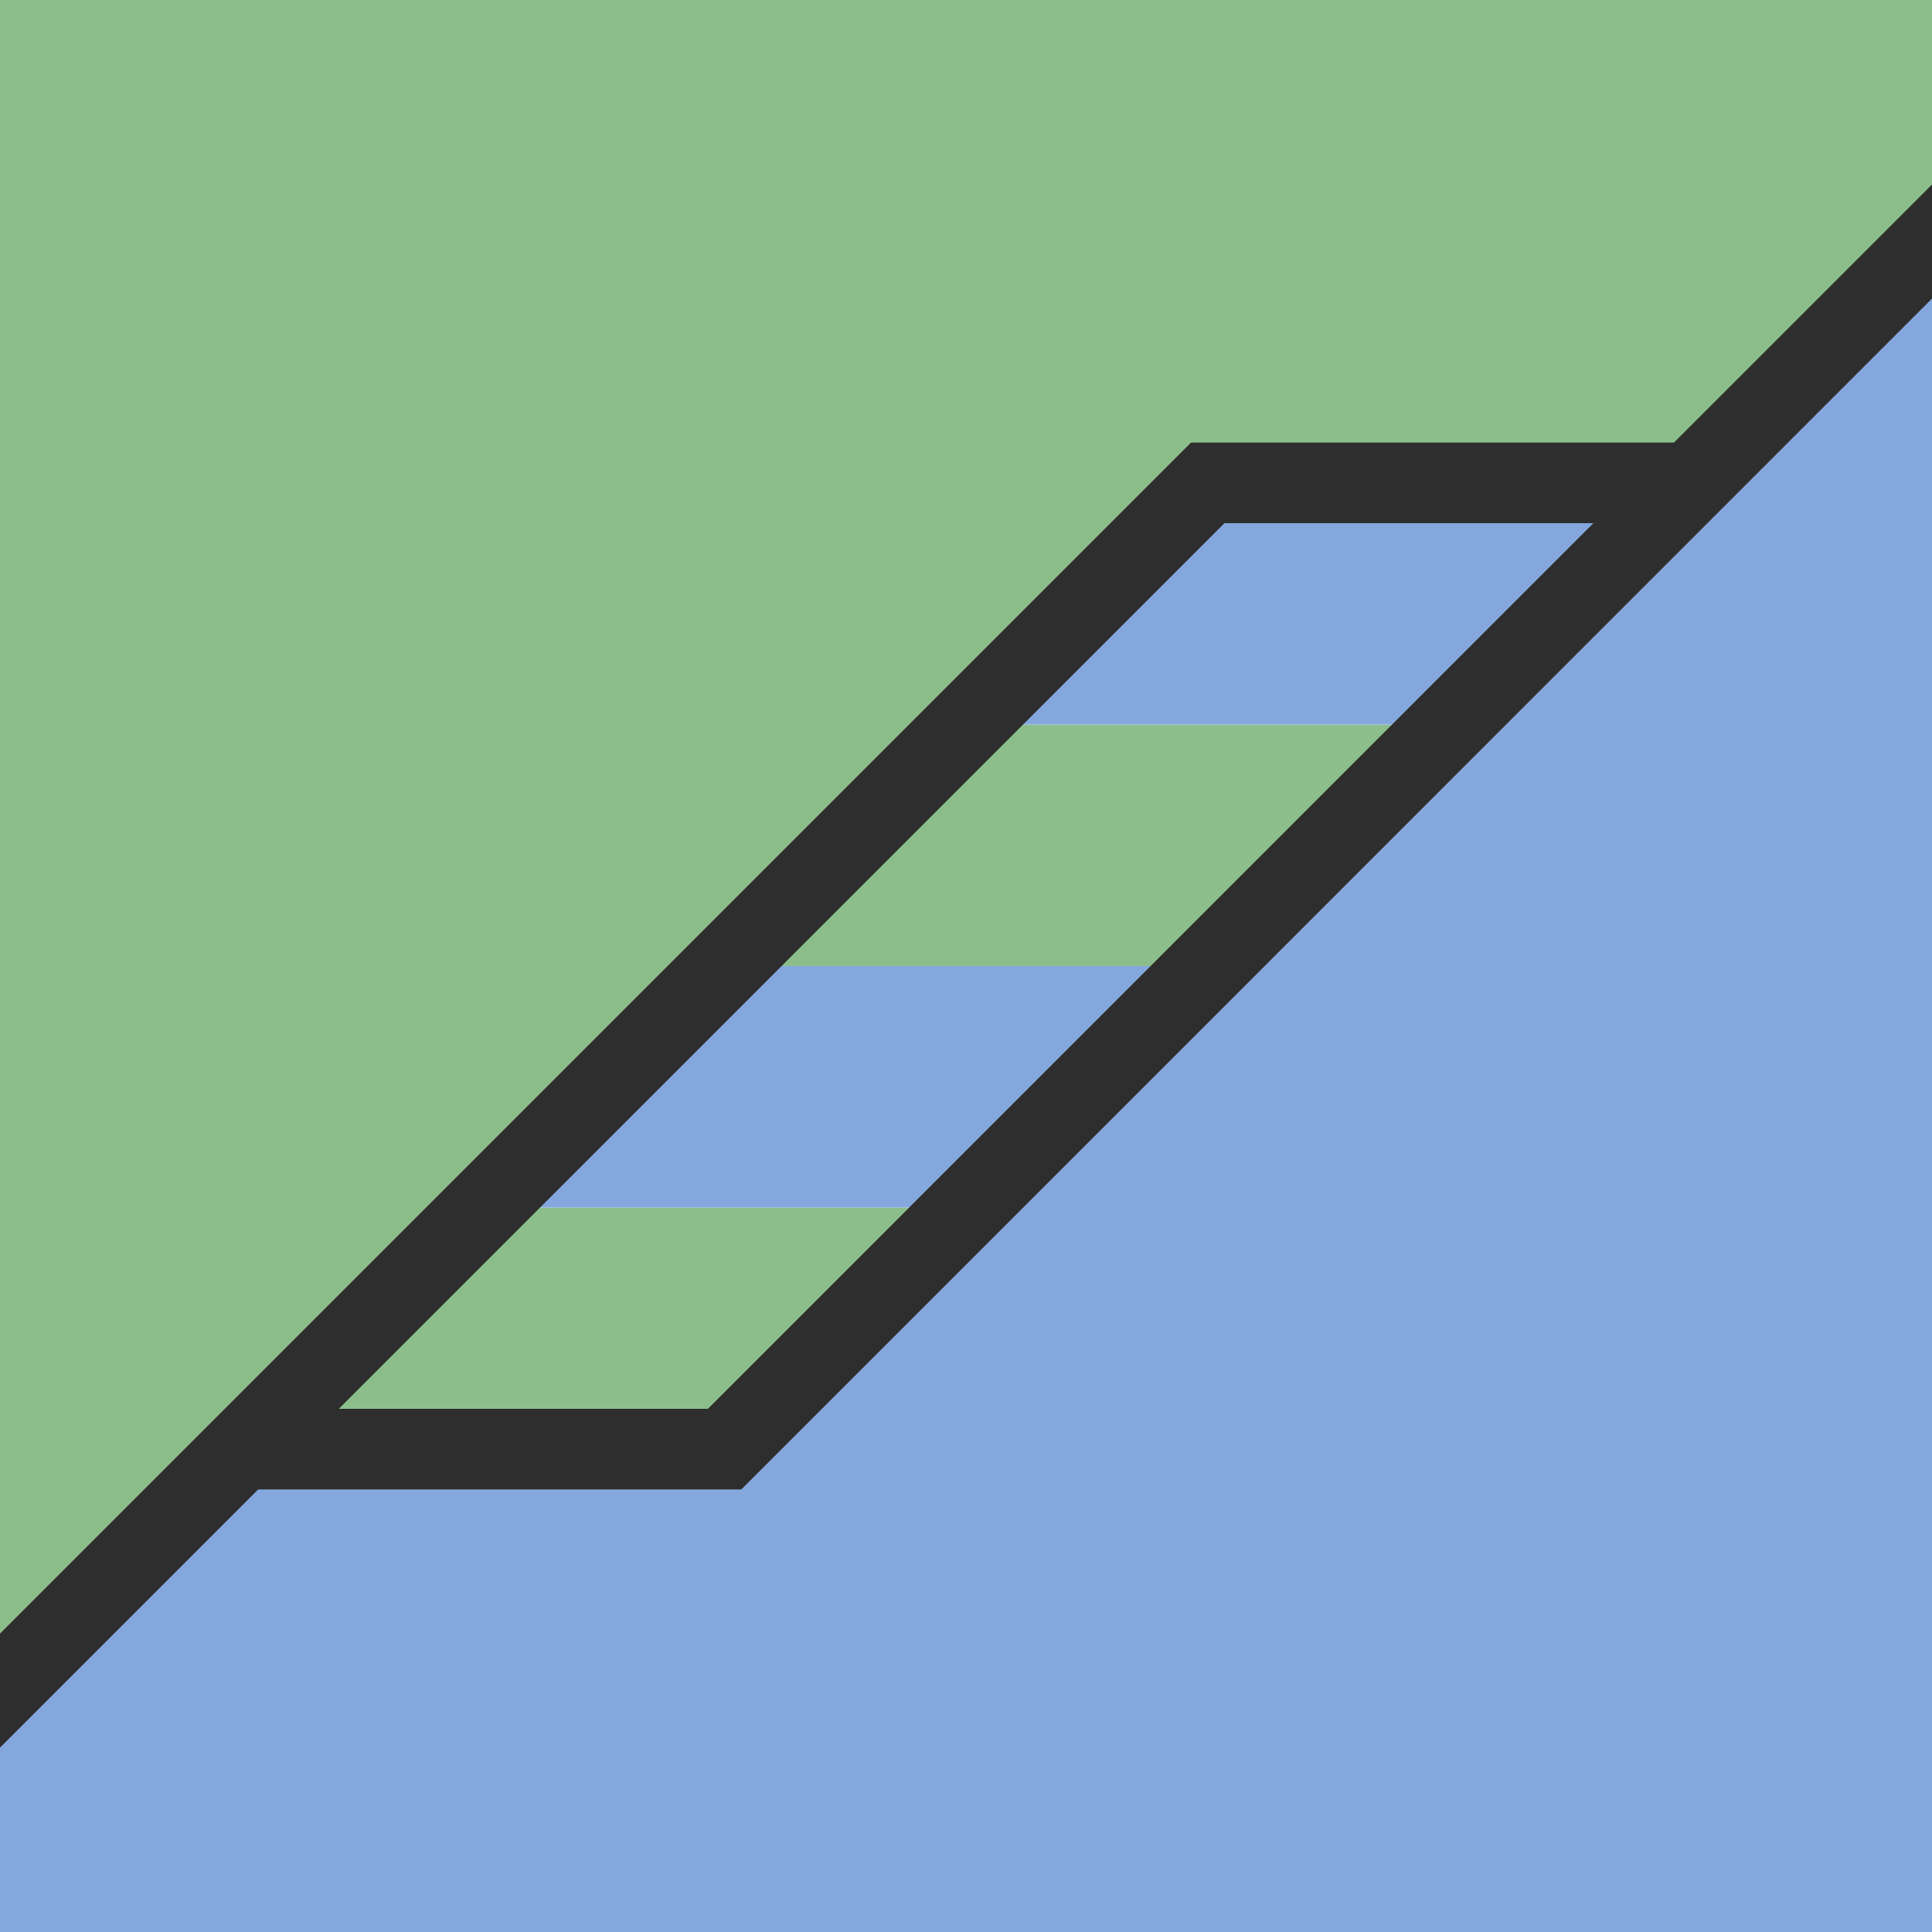
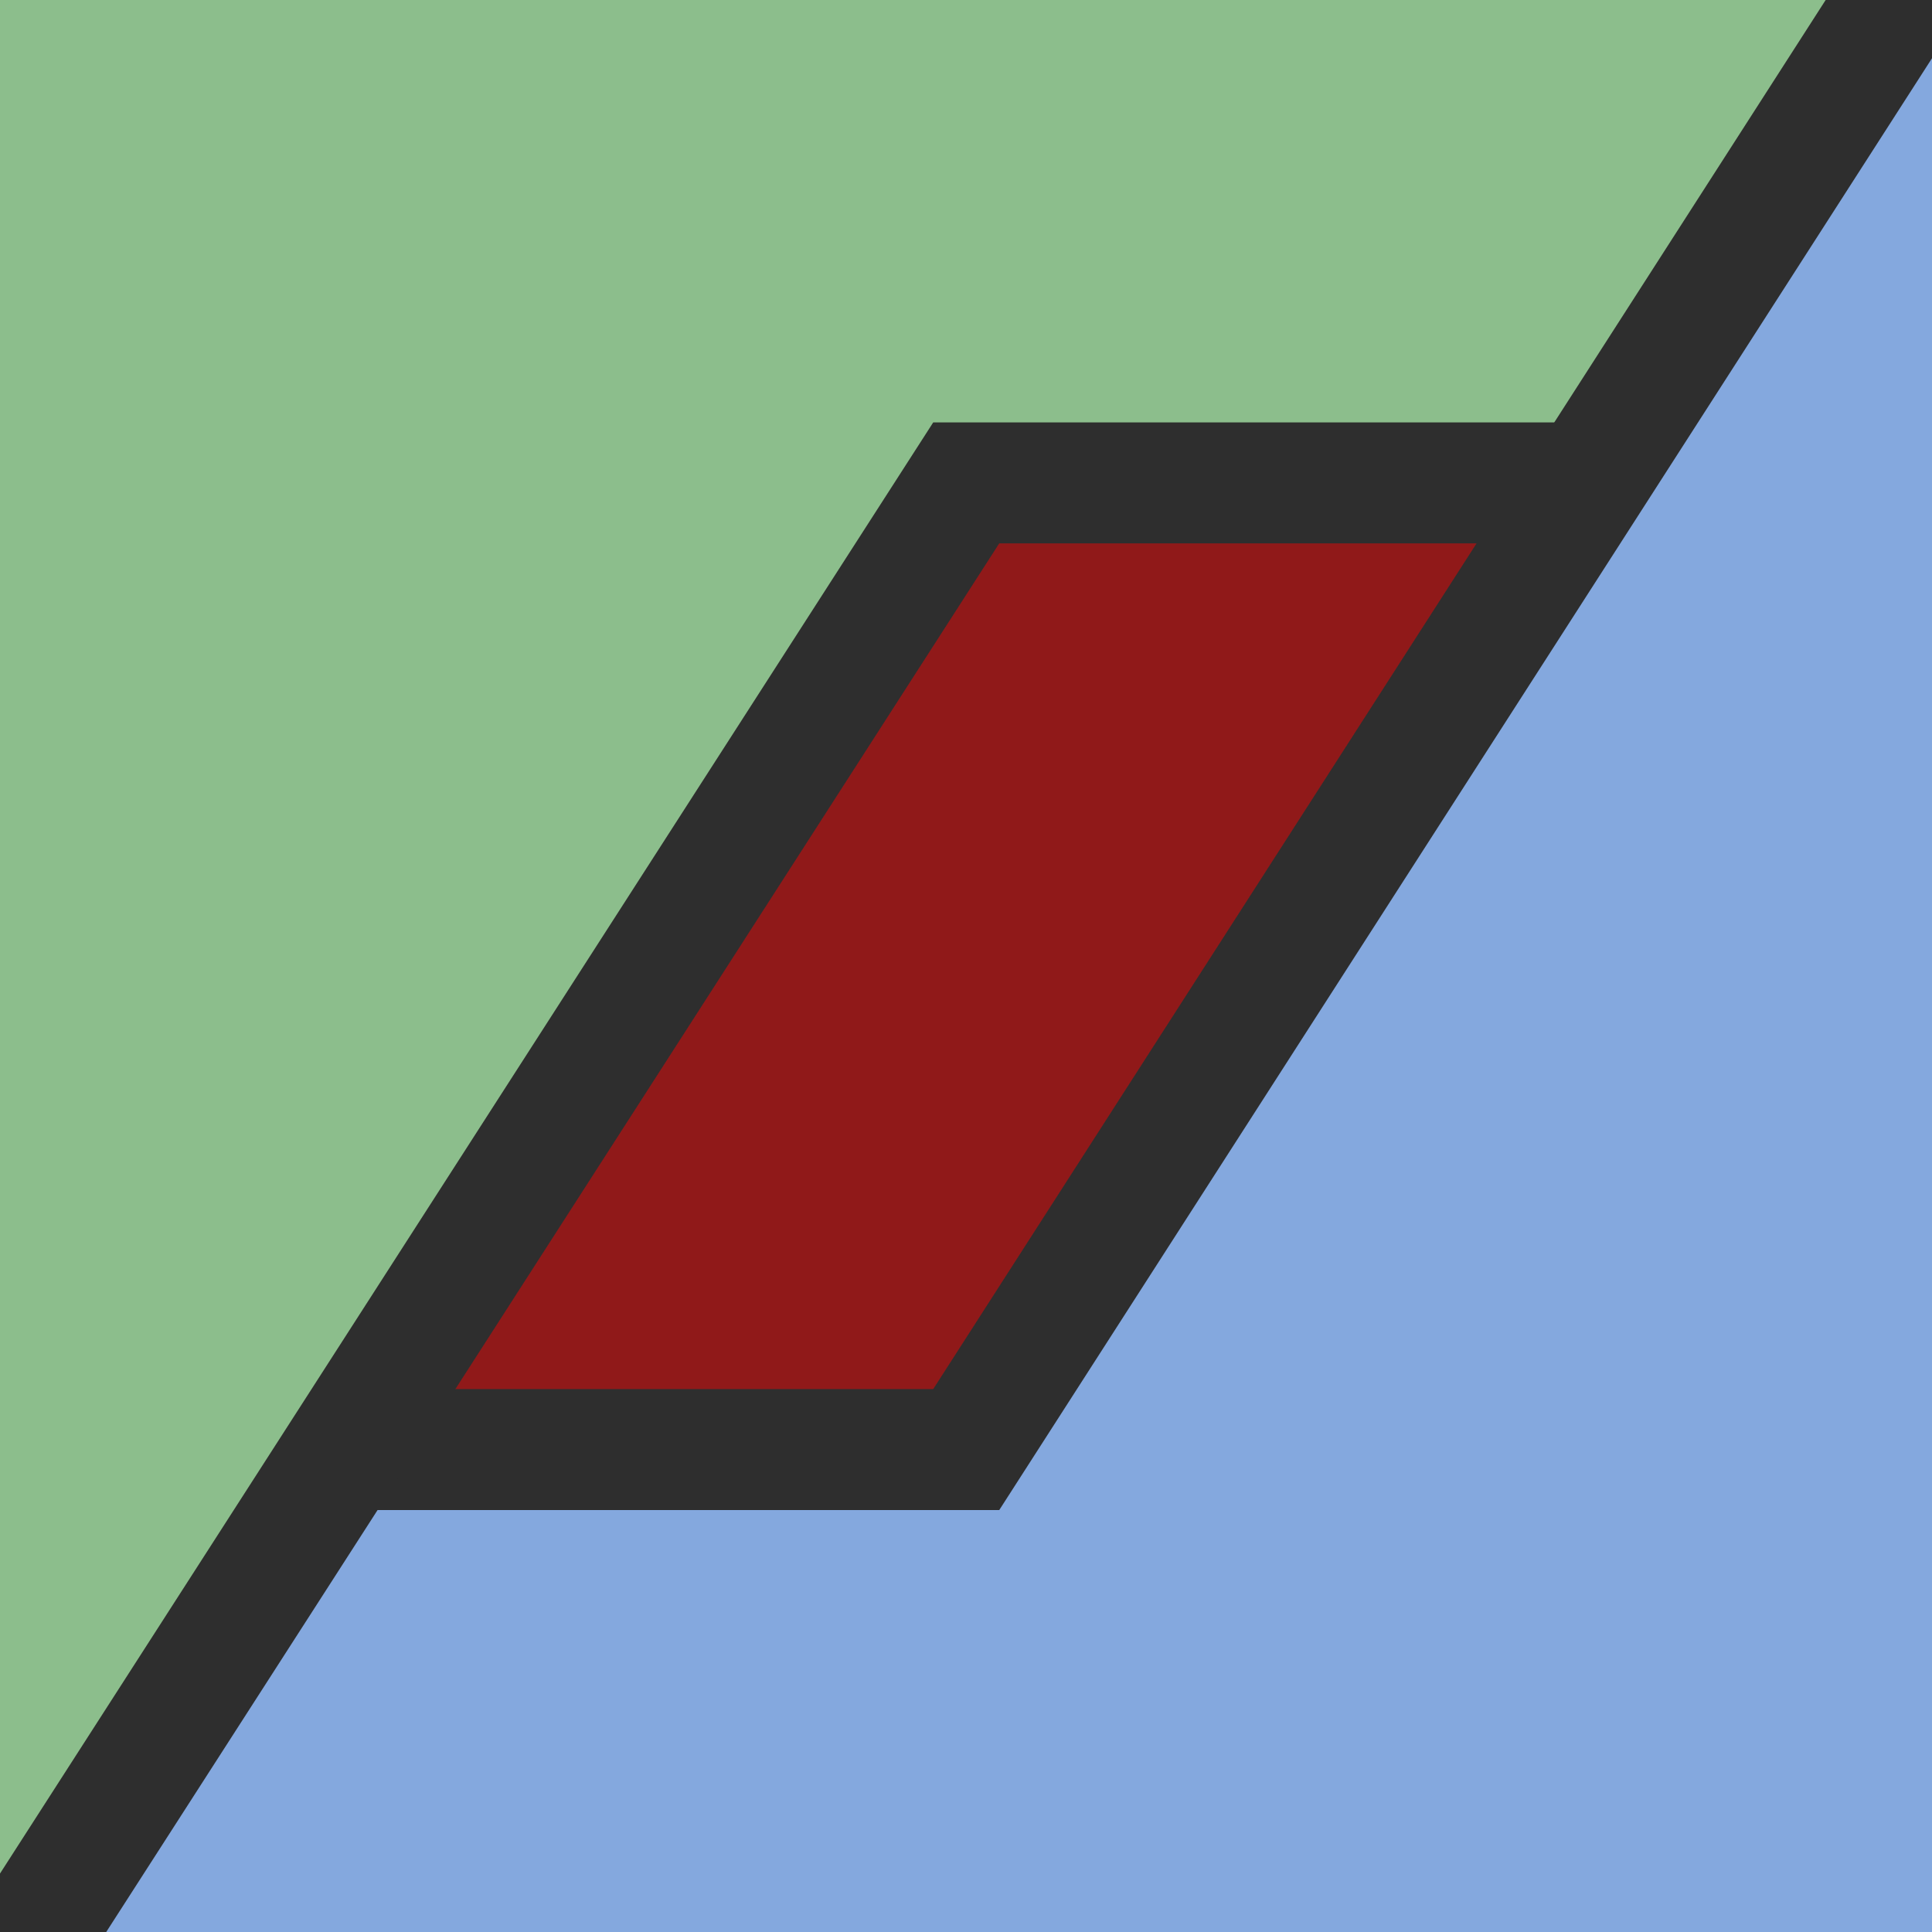
- <svg xmlns="http://www.w3.org/2000/svg" width="24" height="24" viewBox="0 0 6.35 6.35" id="svg3025" version="1.1">
-   <defs id="defs3041" />
-   <g id="layer1" style="display:inline">
-     <path style="fill:#84a8de;fill-opacity:1;stroke:none" d="m 28,-1 0,25 -31,0 6,-6 6,0 z" id="path4446" transform="scale(0.2645833,0.2645833)" />
-     <path style="fill:#8cbe8c;fill-opacity:1;stroke:none" d="m -3,24 18,-18 6,0 L 28,-1 -3,-1 z" id="path4448" transform="scale(0.2645833,0.2645833)" />
-   </g>
-   <g id="layer4">
-     <path style="fill:#8cbe8c;stroke:none;stroke-width:1px;stroke-linecap:butt;stroke-linejoin:miter;stroke-opacity:1;fill-opacity:1" d="m 3,18 6,0 3,-3 -6,0 z" id="path5432" transform="scale(0.2645833,0.2645833)" />
-     <path style="fill:#84a8de;stroke:none;stroke-width:1px;stroke-linecap:butt;stroke-linejoin:miter;stroke-opacity:1;fill-opacity:1" d="m 6,15 6,0 3,-3 -6,0 -3,3" id="path5434" transform="scale(0.2645833,0.2645833)" />
-     <path style="fill:#8cbe8c;stroke:none;stroke-width:1px;stroke-linecap:butt;stroke-linejoin:miter;stroke-opacity:1;fill-opacity:1" d="M 15,12 18,9 12,9 9,12 z" id="path5436" transform="scale(0.2645833,0.2645833)" />
-     <path style="fill:#84a8de;stroke:none;stroke-width:1px;stroke-linecap:butt;stroke-linejoin:miter;stroke-opacity:1;fill-opacity:1" d="m 21,6 -3,3 -6,0 3,-3 6,0" id="path5438" transform="scale(0.2645833,0.2645833)" />
-   </g>
-   <g id="layer3" style="display:inline">
-     <g id="g5428" transform="translate(0.2645834,-8.3333332e-8)">
-       <path id="path3930" d="M 7.144,-0.265 2.117,4.763 l -1.588,0" style="fill:none;stroke:#2e2e2e;stroke-width:0.265px;stroke-linecap:butt;stroke-linejoin:miter;stroke-opacity:1" />
-       <path id="path3932" d="m 5.292,1.587 -1.587,0 -4.763,4.763" style="fill:none;stroke:#2e2e2e;stroke-width:0.265px;stroke-linecap:butt;stroke-linejoin:miter;stroke-opacity:1" />
+ <svg xmlns="http://www.w3.org/2000/svg" width="16" height="16" viewBox="0 0 4.233 4.233">
+   <path d="M4.498-.53v5.293H-.265L.794 3.175h1.323z" fill="#84a8de" />
+   <path d="M-.265 4.762l2.382-3.704H3.44L4.498-.529H-.265z" fill="#8cbe8c" />
+   <path d="M2.117 1.058L.794 3.175h1.323L3.44 1.058z" fill="#901919" />
+   <g>
+     <g fill="none" stroke="#2e2e2e" stroke-width=".265">
+       <path d="M4.498-.53L2.117 3.176H.794" />
+       <path d="M3.44 1.058H2.117L-.265 4.762" />
    </g>
  </g>
</svg>
